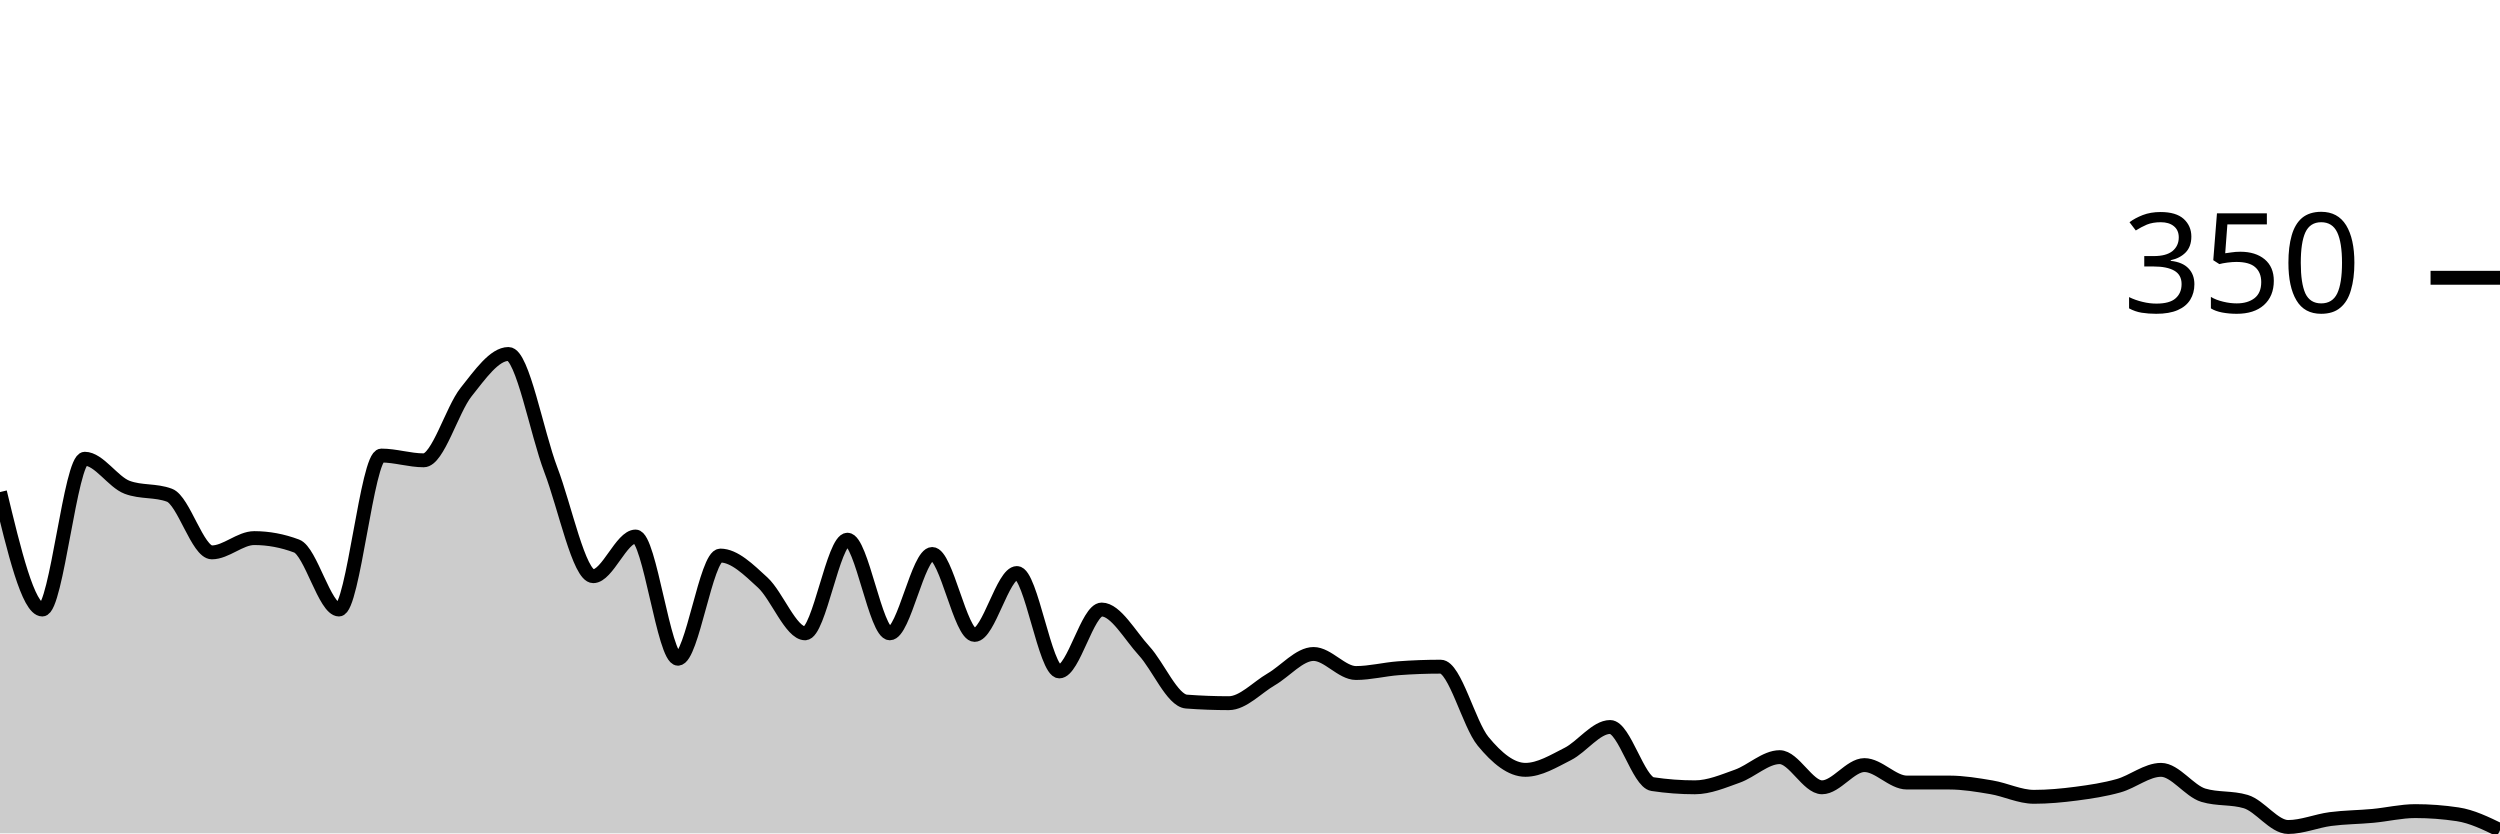
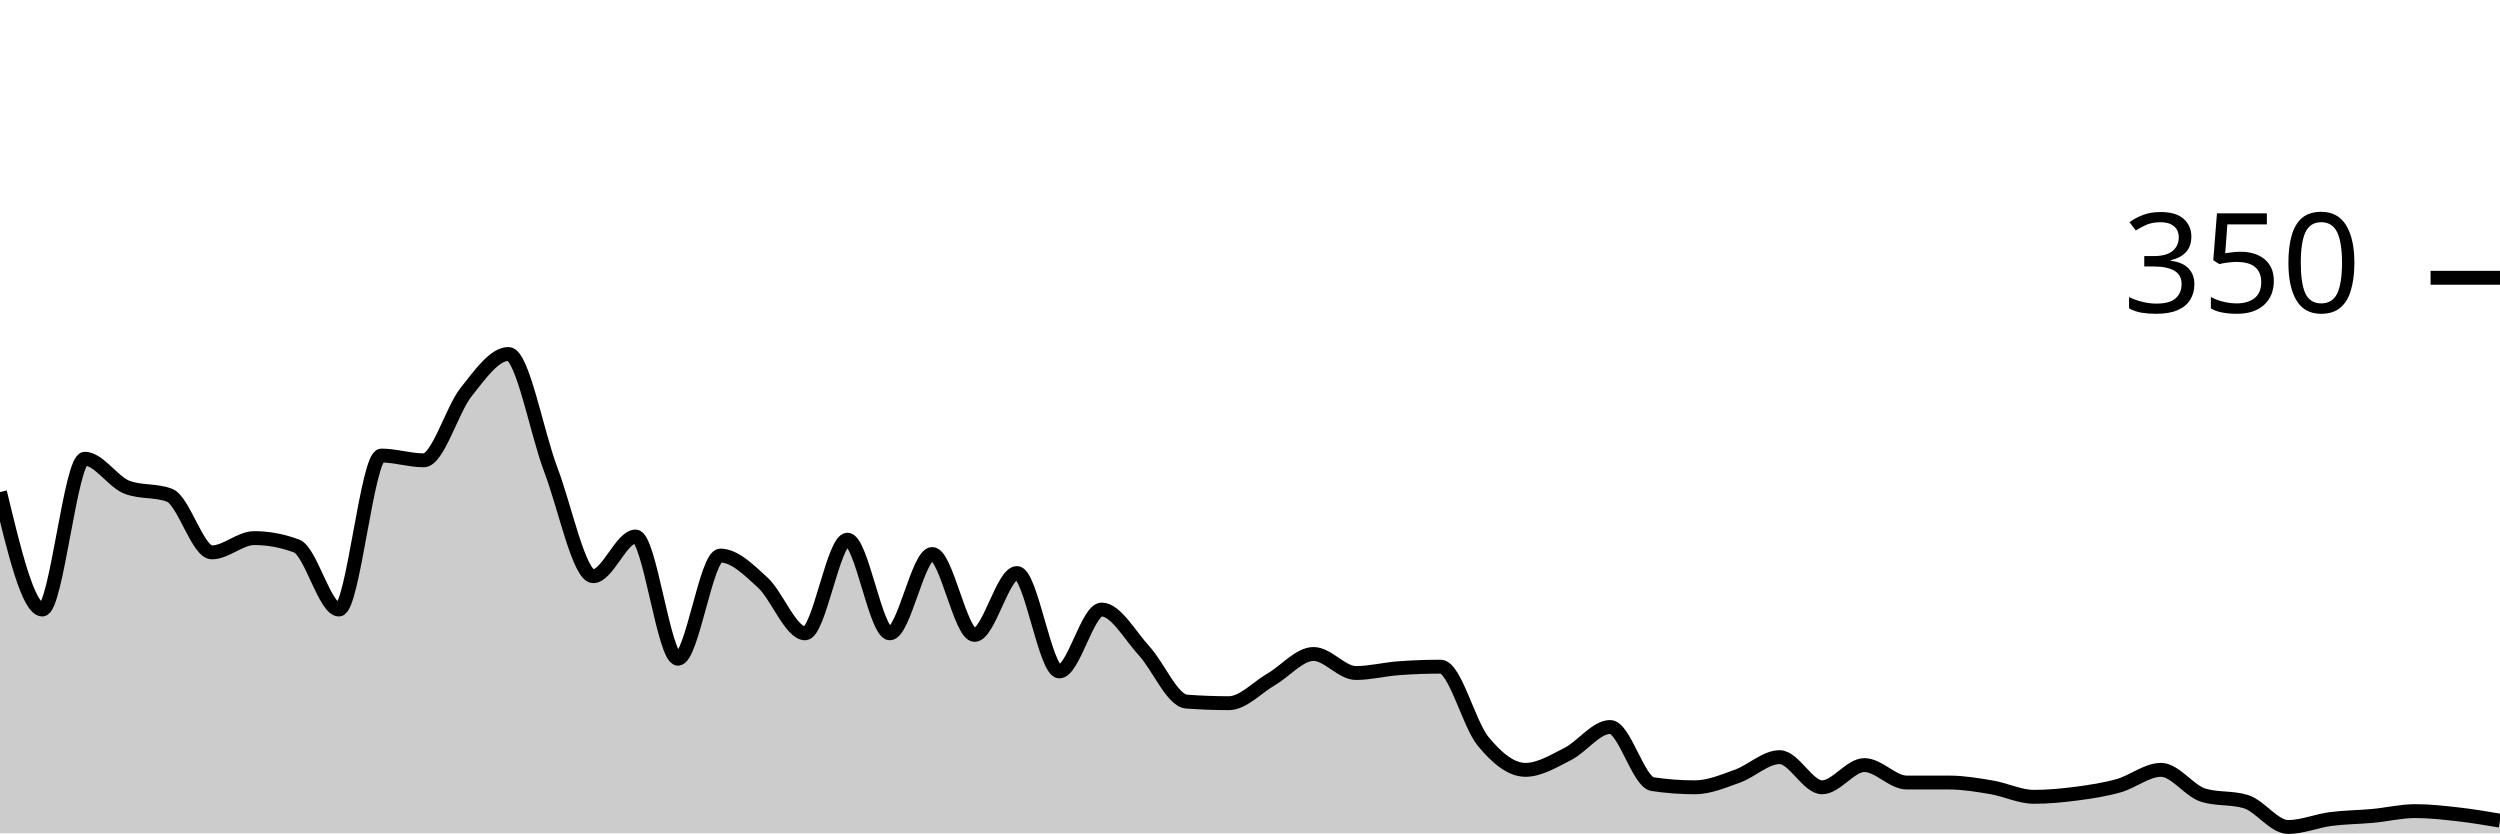
<svg xmlns="http://www.w3.org/2000/svg" viewBox="0 0 180 60">
  <g transform="translate(0,20)">
-     <path class="area" fill="rgba(0, 0, 0, 0.2)" d="M0,15.429C1.017,19.657,2.034,23.886,3.051,23.886C4.068,23.886,5.085,13.029,6.102,13.029C7.119,13.029,8.136,14.705,9.153,15.086C10.169,15.467,11.186,15.276,12.203,15.657C13.22,16.038,14.237,19.771,15.254,19.771C16.271,19.771,17.288,18.743,18.305,18.743C19.322,18.743,20.339,18.933,21.356,19.314C22.373,19.695,23.39,23.886,24.407,23.886C25.424,23.886,26.441,12.8,27.458,12.8C28.475,12.8,29.492,13.143,30.508,13.143C31.525,13.143,32.542,9.505,33.559,8.229C34.576,6.952,35.593,5.486,36.61,5.486C37.627,5.486,38.644,11.162,39.661,13.829C40.678,16.495,41.695,21.486,42.712,21.486C43.729,21.486,44.746,18.629,45.763,18.629C46.78,18.629,47.797,27.429,48.814,27.429C49.831,27.429,50.847,20,51.864,20C52.881,20,53.898,21.01,54.915,21.943C55.932,22.876,56.949,25.6,57.966,25.6C58.983,25.6,60,18.857,61.017,18.857C62.034,18.857,63.051,25.6,64.068,25.6C65.085,25.6,66.102,19.886,67.119,19.886C68.136,19.886,69.153,25.714,70.169,25.714C71.186,25.714,72.203,21.257,73.22,21.257C74.237,21.257,75.254,28.343,76.271,28.343C77.288,28.343,78.305,23.886,79.322,23.886C80.339,23.886,81.356,25.752,82.373,26.857C83.39,27.962,84.407,30.438,85.424,30.514C86.441,30.59,87.458,30.629,88.475,30.629C89.492,30.629,90.508,29.505,91.525,28.914C92.542,28.324,93.559,27.086,94.576,27.086C95.593,27.086,96.61,28.457,97.627,28.457C98.644,28.457,99.661,28.19,100.678,28.114C101.695,28.038,102.712,28,103.729,28C104.746,28,105.763,32.133,106.78,33.371C107.797,34.61,108.814,35.429,109.831,35.429C110.847,35.429,111.864,34.8,112.881,34.286C113.898,33.771,114.915,32.343,115.932,32.343C116.949,32.343,117.966,36.305,118.983,36.457C120,36.61,121.017,36.686,122.034,36.686C123.051,36.686,124.068,36.248,125.085,35.886C126.102,35.524,127.119,34.514,128.136,34.514C129.153,34.514,130.169,36.686,131.186,36.686C132.203,36.686,133.22,35.086,134.237,35.086C135.254,35.086,136.271,36.343,137.288,36.343C138.305,36.343,139.322,36.343,140.339,36.343C141.356,36.343,142.373,36.514,143.39,36.686C144.407,36.857,145.424,37.371,146.441,37.371C147.458,37.371,148.475,37.276,149.492,37.143C150.508,37.01,151.525,36.857,152.542,36.571C153.559,36.286,154.576,35.429,155.593,35.429C156.61,35.429,157.627,36.952,158.644,37.257C159.661,37.562,160.678,37.41,161.695,37.714C162.712,38.019,163.729,39.543,164.746,39.543C165.763,39.543,166.78,39.105,167.797,38.971C168.814,38.838,169.831,38.838,170.847,38.743C171.864,38.648,172.881,38.4,173.898,38.4C174.915,38.4,175.932,38.476,176.949,38.629C177.966,38.781,178.983,39.276,180,39.771L180,40C178.983,40,177.966,40,176.949,40C175.932,40,174.915,40,173.898,40C172.881,40,171.864,40,170.847,40C169.831,40,168.814,40,167.797,40C166.78,40,165.763,40,164.746,40C163.729,40,162.712,40,161.695,40C160.678,40,159.661,40,158.644,40C157.627,40,156.61,40,155.593,40C154.576,40,153.559,40,152.542,40C151.525,40,150.508,40,149.492,40C148.475,40,147.458,40,146.441,40C145.424,40,144.407,40,143.39,40C142.373,40,141.356,40,140.339,40C139.322,40,138.305,40,137.288,40C136.271,40,135.254,40,134.237,40C133.22,40,132.203,40,131.186,40C130.169,40,129.153,40,128.136,40C127.119,40,126.102,40,125.085,40C124.068,40,123.051,40,122.034,40C121.017,40,120,40,118.983,40C117.966,40,116.949,40,115.932,40C114.915,40,113.898,40,112.881,40C111.864,40,110.847,40,109.831,40C108.814,40,107.797,40,106.78,40C105.763,40,104.746,40,103.729,40C102.712,40,101.695,40,100.678,40C99.661,40,98.644,40,97.627,40C96.61,40,95.593,40,94.576,40C93.559,40,92.542,40,91.525,40C90.508,40,89.492,40,88.475,40C87.458,40,86.441,40,85.424,40C84.407,40,83.39,40,82.373,40C81.356,40,80.339,40,79.322,40C78.305,40,77.288,40,76.271,40C75.254,40,74.237,40,73.22,40C72.203,40,71.186,40,70.169,40C69.153,40,68.136,40,67.119,40C66.102,40,65.085,40,64.068,40C63.051,40,62.034,40,61.017,40C60,40,58.983,40,57.966,40C56.949,40,55.932,40,54.915,40C53.898,40,52.881,40,51.864,40C50.847,40,49.831,40,48.814,40C47.797,40,46.78,40,45.763,40C44.746,40,43.729,40,42.712,40C41.695,40,40.678,40,39.661,40C38.644,40,37.627,40,36.61,40C35.593,40,34.576,40,33.559,40C32.542,40,31.525,40,30.508,40C29.492,40,28.475,40,27.458,40C26.441,40,25.424,40,24.407,40C23.39,40,22.373,40,21.356,40C20.339,40,19.322,40,18.305,40C17.288,40,16.271,40,15.254,40C14.237,40,13.22,40,12.203,40C11.186,40,10.169,40,9.153,40C8.136,40,7.119,40,6.102,40C5.085,40,4.068,40,3.051,40C2.034,40,1.017,40,0,40Z" />
-     <path class="line" stroke="black" fill="none" d="M0,15.429C1.017,19.657,2.034,23.886,3.051,23.886C4.068,23.886,5.085,13.029,6.102,13.029C7.119,13.029,8.136,14.705,9.153,15.086C10.169,15.467,11.186,15.276,12.203,15.657C13.22,16.038,14.237,19.771,15.254,19.771C16.271,19.771,17.288,18.743,18.305,18.743C19.322,18.743,20.339,18.933,21.356,19.314C22.373,19.695,23.39,23.886,24.407,23.886C25.424,23.886,26.441,12.8,27.458,12.8C28.475,12.8,29.492,13.143,30.508,13.143C31.525,13.143,32.542,9.505,33.559,8.229C34.576,6.952,35.593,5.486,36.61,5.486C37.627,5.486,38.644,11.162,39.661,13.829C40.678,16.495,41.695,21.486,42.712,21.486C43.729,21.486,44.746,18.629,45.763,18.629C46.78,18.629,47.797,27.429,48.814,27.429C49.831,27.429,50.847,20,51.864,20C52.881,20,53.898,21.01,54.915,21.943C55.932,22.876,56.949,25.6,57.966,25.6C58.983,25.6,60,18.857,61.017,18.857C62.034,18.857,63.051,25.6,64.068,25.6C65.085,25.6,66.102,19.886,67.119,19.886C68.136,19.886,69.153,25.714,70.169,25.714C71.186,25.714,72.203,21.257,73.22,21.257C74.237,21.257,75.254,28.343,76.271,28.343C77.288,28.343,78.305,23.886,79.322,23.886C80.339,23.886,81.356,25.752,82.373,26.857C83.39,27.962,84.407,30.438,85.424,30.514C86.441,30.59,87.458,30.629,88.475,30.629C89.492,30.629,90.508,29.505,91.525,28.914C92.542,28.324,93.559,27.086,94.576,27.086C95.593,27.086,96.61,28.457,97.627,28.457C98.644,28.457,99.661,28.19,100.678,28.114C101.695,28.038,102.712,28,103.729,28C104.746,28,105.763,32.133,106.78,33.371C107.797,34.61,108.814,35.429,109.831,35.429C110.847,35.429,111.864,34.8,112.881,34.286C113.898,33.771,114.915,32.343,115.932,32.343C116.949,32.343,117.966,36.305,118.983,36.457C120,36.61,121.017,36.686,122.034,36.686C123.051,36.686,124.068,36.248,125.085,35.886C126.102,35.524,127.119,34.514,128.136,34.514C129.153,34.514,130.169,36.686,131.186,36.686C132.203,36.686,133.22,35.086,134.237,35.086C135.254,35.086,136.271,36.343,137.288,36.343C138.305,36.343,139.322,36.343,140.339,36.343C141.356,36.343,142.373,36.514,143.39,36.686C144.407,36.857,145.424,37.371,146.441,37.371C147.458,37.371,148.475,37.276,149.492,37.143C150.508,37.01,151.525,36.857,152.542,36.571C153.559,36.286,154.576,35.429,155.593,35.429C156.61,35.429,157.627,36.952,158.644,37.257C159.661,37.562,160.678,37.41,161.695,37.714C162.712,38.019,163.729,39.543,164.746,39.543C165.763,39.543,166.78,39.105,167.797,38.971C168.814,38.838,169.831,38.838,170.847,38.743C171.864,38.648,172.881,38.4,173.898,38.4C174.915,38.4,175.932,38.476,176.949,38.629C177.966,38.781,178.983,39.276,180,39.771" />
+     <path class="area" fill="rgba(0, 0, 0, 0.2)" d="M0,15.429C1.017,19.657,2.034,23.886,3.051,23.886C4.068,23.886,5.085,13.029,6.102,13.029C7.119,13.029,8.136,14.705,9.153,15.086C10.169,15.467,11.186,15.276,12.203,15.657C13.22,16.038,14.237,19.771,15.254,19.771C16.271,19.771,17.288,18.743,18.305,18.743C19.322,18.743,20.339,18.933,21.356,19.314C22.373,19.695,23.39,23.886,24.407,23.886C25.424,23.886,26.441,12.8,27.458,12.8C28.475,12.8,29.492,13.143,30.508,13.143C31.525,13.143,32.542,9.505,33.559,8.229C34.576,6.952,35.593,5.486,36.61,5.486C37.627,5.486,38.644,11.162,39.661,13.829C40.678,16.495,41.695,21.486,42.712,21.486C43.729,21.486,44.746,18.629,45.763,18.629C46.78,18.629,47.797,27.429,48.814,27.429C49.831,27.429,50.847,20,51.864,20C52.881,20,53.898,21.01,54.915,21.943C55.932,22.876,56.949,25.6,57.966,25.6C58.983,25.6,60,18.857,61.017,18.857C62.034,18.857,63.051,25.6,64.068,25.6C65.085,25.6,66.102,19.886,67.119,19.886C68.136,19.886,69.153,25.714,70.169,25.714C71.186,25.714,72.203,21.257,73.22,21.257C74.237,21.257,75.254,28.343,76.271,28.343C77.288,28.343,78.305,23.886,79.322,23.886C80.339,23.886,81.356,25.752,82.373,26.857C83.39,27.962,84.407,30.438,85.424,30.514C86.441,30.59,87.458,30.629,88.475,30.629C89.492,30.629,90.508,29.505,91.525,28.914C92.542,28.324,93.559,27.086,94.576,27.086C95.593,27.086,96.61,28.457,97.627,28.457C98.644,28.457,99.661,28.19,100.678,28.114C101.695,28.038,102.712,28,103.729,28C104.746,28,105.763,32.133,106.78,33.371C107.797,34.61,108.814,35.429,109.831,35.429C110.847,35.429,111.864,34.8,112.881,34.286C113.898,33.771,114.915,32.343,115.932,32.343C116.949,32.343,117.966,36.305,118.983,36.457C120,36.61,121.017,36.686,122.034,36.686C123.051,36.686,124.068,36.248,125.085,35.886C126.102,35.524,127.119,34.514,128.136,34.514C129.153,34.514,130.169,36.686,131.186,36.686C132.203,36.686,133.22,35.086,134.237,35.086C135.254,35.086,136.271,36.343,137.288,36.343C138.305,36.343,139.322,36.343,140.339,36.343C141.356,36.343,142.373,36.514,143.39,36.686C144.407,36.857,145.424,37.371,146.441,37.371C147.458,37.371,148.475,37.276,149.492,37.143C150.508,37.01,151.525,36.857,152.542,36.571C153.559,36.286,154.576,35.429,155.593,35.429C156.61,35.429,157.627,36.952,158.644,37.257C159.661,37.562,160.678,37.41,161.695,37.714C162.712,38.019,163.729,39.543,164.746,39.543C165.763,39.543,166.78,39.105,167.797,38.971C168.814,38.838,169.831,38.838,170.847,38.743C171.864,38.648,172.881,38.4,173.898,38.4C174.915,38.4,175.932,38.514,176.949,38.629C177.966,38.743,178.983,38.914,180,39.086L180,40C178.983,40,177.966,40,176.949,40C175.932,40,174.915,40,173.898,40C172.881,40,171.864,40,170.847,40C169.831,40,168.814,40,167.797,40C166.78,40,165.763,40,164.746,40C163.729,40,162.712,40,161.695,40C160.678,40,159.661,40,158.644,40C157.627,40,156.61,40,155.593,40C154.576,40,153.559,40,152.542,40C151.525,40,150.508,40,149.492,40C148.475,40,147.458,40,146.441,40C145.424,40,144.407,40,143.39,40C142.373,40,141.356,40,140.339,40C139.322,40,138.305,40,137.288,40C136.271,40,135.254,40,134.237,40C133.22,40,132.203,40,131.186,40C130.169,40,129.153,40,128.136,40C127.119,40,126.102,40,125.085,40C124.068,40,123.051,40,122.034,40C121.017,40,120,40,118.983,40C117.966,40,116.949,40,115.932,40C114.915,40,113.898,40,112.881,40C111.864,40,110.847,40,109.831,40C108.814,40,107.797,40,106.78,40C105.763,40,104.746,40,103.729,40C102.712,40,101.695,40,100.678,40C99.661,40,98.644,40,97.627,40C96.61,40,95.593,40,94.576,40C93.559,40,92.542,40,91.525,40C90.508,40,89.492,40,88.475,40C87.458,40,86.441,40,85.424,40C84.407,40,83.39,40,82.373,40C81.356,40,80.339,40,79.322,40C78.305,40,77.288,40,76.271,40C75.254,40,74.237,40,73.22,40C72.203,40,71.186,40,70.169,40C69.153,40,68.136,40,67.119,40C66.102,40,65.085,40,64.068,40C63.051,40,62.034,40,61.017,40C60,40,58.983,40,57.966,40C56.949,40,55.932,40,54.915,40C53.898,40,52.881,40,51.864,40C50.847,40,49.831,40,48.814,40C47.797,40,46.78,40,45.763,40C44.746,40,43.729,40,42.712,40C41.695,40,40.678,40,39.661,40C38.644,40,37.627,40,36.61,40C35.593,40,34.576,40,33.559,40C32.542,40,31.525,40,30.508,40C29.492,40,28.475,40,27.458,40C26.441,40,25.424,40,24.407,40C23.39,40,22.373,40,21.356,40C20.339,40,19.322,40,18.305,40C17.288,40,16.271,40,15.254,40C14.237,40,13.22,40,12.203,40C11.186,40,10.169,40,9.153,40C8.136,40,7.119,40,6.102,40C5.085,40,4.068,40,3.051,40C2.034,40,1.017,40,0,40Z" />
+     <path class="line" stroke="black" fill="none" d="M0,15.429C1.017,19.657,2.034,23.886,3.051,23.886C4.068,23.886,5.085,13.029,6.102,13.029C7.119,13.029,8.136,14.705,9.153,15.086C10.169,15.467,11.186,15.276,12.203,15.657C13.22,16.038,14.237,19.771,15.254,19.771C16.271,19.771,17.288,18.743,18.305,18.743C19.322,18.743,20.339,18.933,21.356,19.314C22.373,19.695,23.39,23.886,24.407,23.886C25.424,23.886,26.441,12.8,27.458,12.8C28.475,12.8,29.492,13.143,30.508,13.143C31.525,13.143,32.542,9.505,33.559,8.229C34.576,6.952,35.593,5.486,36.61,5.486C37.627,5.486,38.644,11.162,39.661,13.829C40.678,16.495,41.695,21.486,42.712,21.486C43.729,21.486,44.746,18.629,45.763,18.629C46.78,18.629,47.797,27.429,48.814,27.429C49.831,27.429,50.847,20,51.864,20C52.881,20,53.898,21.01,54.915,21.943C55.932,22.876,56.949,25.6,57.966,25.6C58.983,25.6,60,18.857,61.017,18.857C62.034,18.857,63.051,25.6,64.068,25.6C65.085,25.6,66.102,19.886,67.119,19.886C68.136,19.886,69.153,25.714,70.169,25.714C71.186,25.714,72.203,21.257,73.22,21.257C74.237,21.257,75.254,28.343,76.271,28.343C77.288,28.343,78.305,23.886,79.322,23.886C80.339,23.886,81.356,25.752,82.373,26.857C83.39,27.962,84.407,30.438,85.424,30.514C86.441,30.59,87.458,30.629,88.475,30.629C89.492,30.629,90.508,29.505,91.525,28.914C92.542,28.324,93.559,27.086,94.576,27.086C95.593,27.086,96.61,28.457,97.627,28.457C98.644,28.457,99.661,28.19,100.678,28.114C101.695,28.038,102.712,28,103.729,28C104.746,28,105.763,32.133,106.78,33.371C107.797,34.61,108.814,35.429,109.831,35.429C110.847,35.429,111.864,34.8,112.881,34.286C113.898,33.771,114.915,32.343,115.932,32.343C116.949,32.343,117.966,36.305,118.983,36.457C120,36.61,121.017,36.686,122.034,36.686C123.051,36.686,124.068,36.248,125.085,35.886C126.102,35.524,127.119,34.514,128.136,34.514C129.153,34.514,130.169,36.686,131.186,36.686C132.203,36.686,133.22,35.086,134.237,35.086C135.254,35.086,136.271,36.343,137.288,36.343C138.305,36.343,139.322,36.343,140.339,36.343C141.356,36.343,142.373,36.514,143.39,36.686C144.407,36.857,145.424,37.371,146.441,37.371C147.458,37.371,148.475,37.276,149.492,37.143C150.508,37.01,151.525,36.857,152.542,36.571C153.559,36.286,154.576,35.429,155.593,35.429C156.61,35.429,157.627,36.952,158.644,37.257C159.661,37.562,160.678,37.41,161.695,37.714C162.712,38.019,163.729,39.543,164.746,39.543C165.763,39.543,166.78,39.105,167.797,38.971C168.814,38.838,169.831,38.838,170.847,38.743C171.864,38.648,172.881,38.4,173.898,38.4C174.915,38.4,175.932,38.514,176.949,38.629C177.966,38.743,178.983,38.914,180,39.086" />
    <path class="axis-ceiling" stroke-width="1" stroke="black" fill="none" d="M175,0L180,0" />
    <text class="axis-ceiling-label" font-family="sans-serif" text-anchor="end" font-size="10px" x="170" y="2.5">350</text>
  </g>
</svg>
